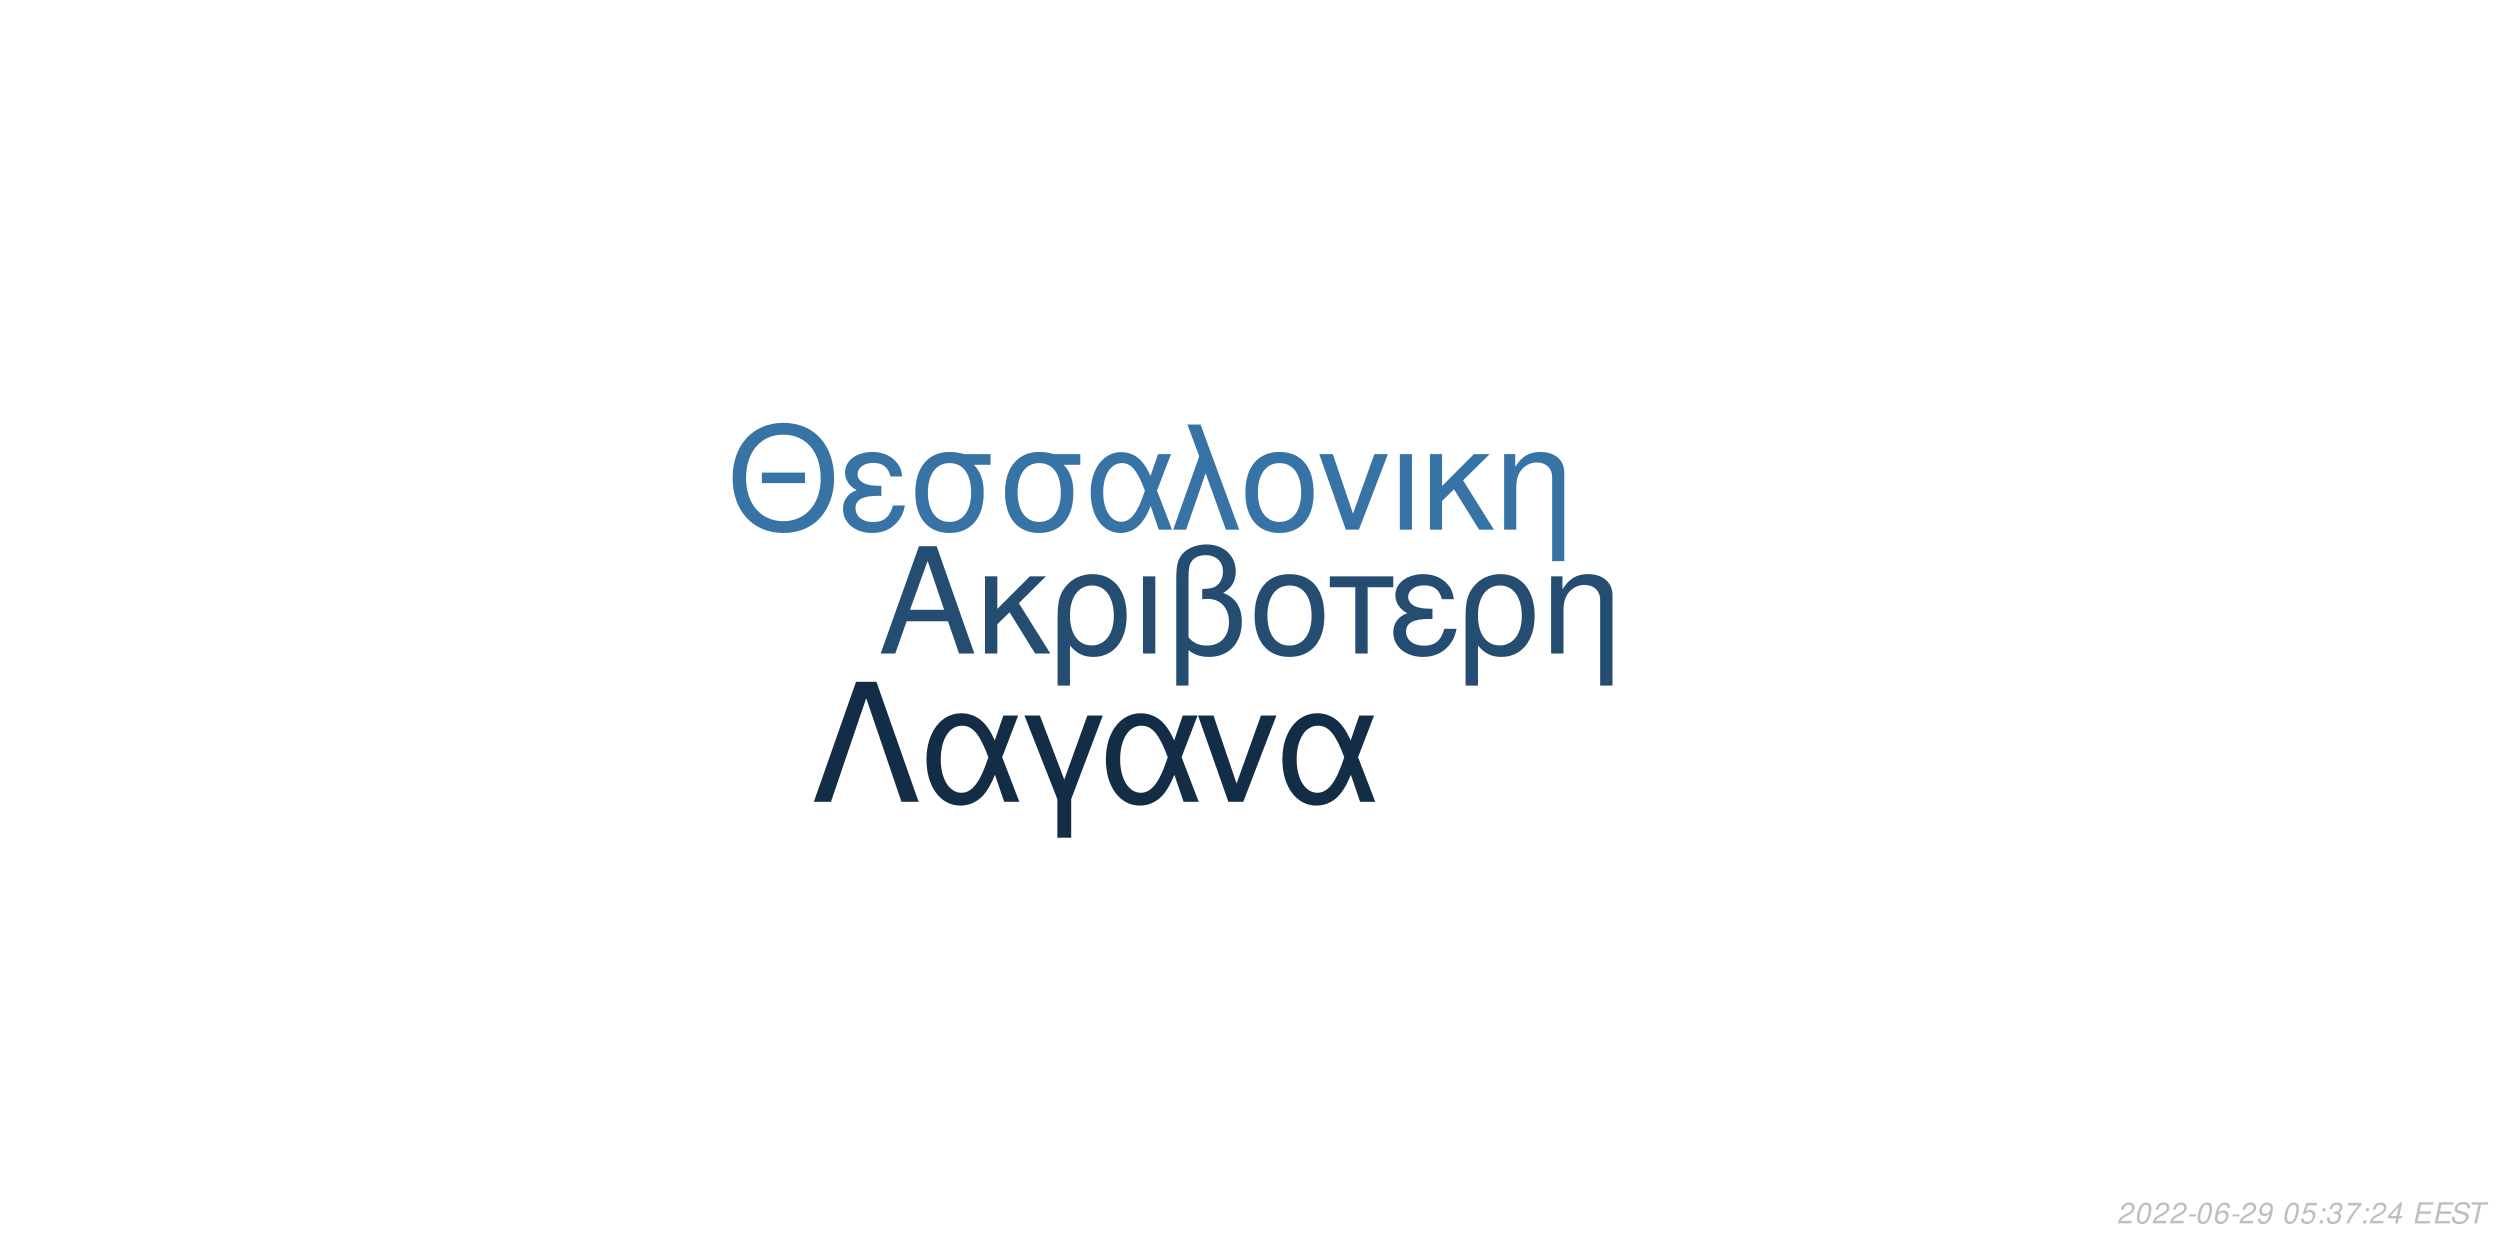
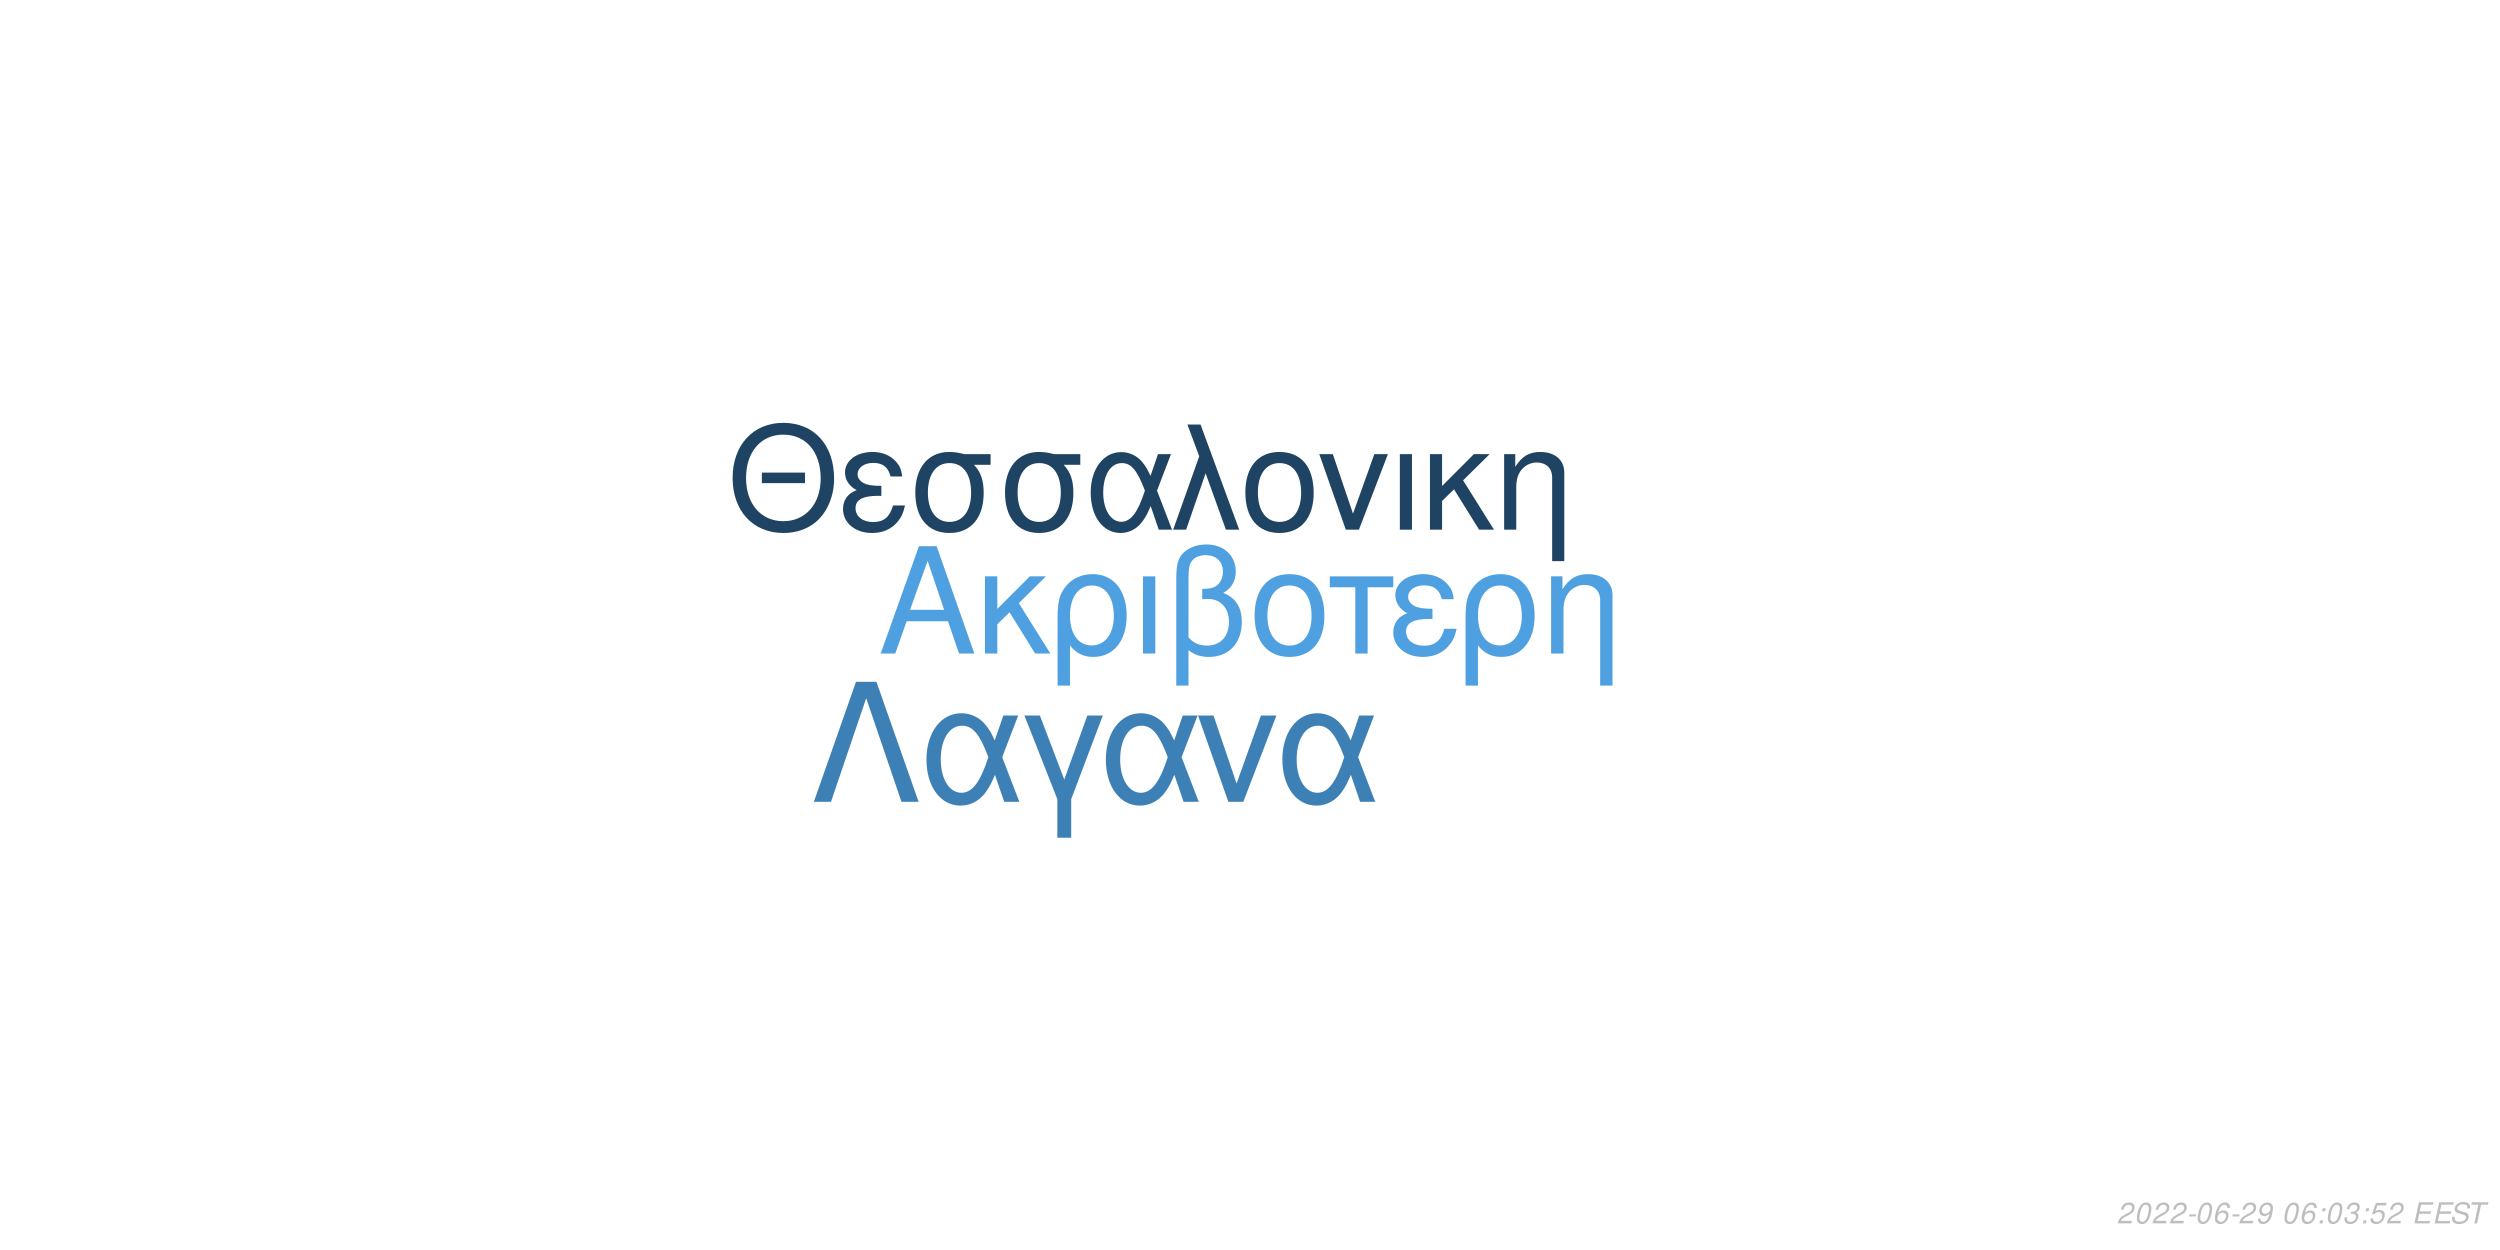
<svg xmlns="http://www.w3.org/2000/svg" xmlns:xlink="http://www.w3.org/1999/xlink" width="864pt" height="432pt" viewBox="0 0 864 432" version="1.1">
  <defs>
    <g>
      <symbol overflow="visible" id="glyph0-0">
        <path style="stroke:none;" d="" />
      </symbol>
      <symbol overflow="visible" id="glyph0-1">
        <path style="stroke:none;" d="M 24.125 -11.141 L 27.938 0 L 33.234 0 L 20.203 -37.094 L 14.094 -37.094 L 0.859 0 L 5.906 0 L 9.828 -11.141 Z M 22.797 -15.109 L 11 -15.109 L 17.094 -32.016 Z M 22.797 -15.109 " />
      </symbol>
      <symbol overflow="visible" id="glyph0-2">
        <path style="stroke:none;" d="M 7.172 -15.422 L 7.172 -26.672 L 2.906 -26.672 L 2.906 0 L 7.172 0 L 7.172 -10.125 L 11.406 -14.25 L 20.25 0 L 25.5 0 L 14.609 -17.406 L 23.969 -26.672 L 18.422 -26.672 Z M 7.172 -15.422 " />
      </symbol>
      <symbol overflow="visible" id="glyph0-3">
        <path style="stroke:none;" d="M 3 11.094 L 7.281 11.094 L 7.281 -2.797 C 9.516 -0.047 11.953 1.172 15.375 1.172 C 22.344 1.172 26.875 -4.422 26.875 -13.031 C 26.875 -21.891 22.297 -27.438 15.062 -27.438 C 11.297 -27.438 7.984 -25.906 5.797 -23.156 C 3.672 -20.516 3 -17.969 3 -12.359 Z M 14.906 -23.516 C 19.547 -23.516 22.438 -19.438 22.438 -12.922 C 22.438 -6.812 19.391 -2.797 14.812 -2.797 C 10.172 -2.797 7.281 -6.766 7.281 -13.125 C 7.281 -19.484 10.234 -23.516 14.906 -23.516 Z M 14.906 -23.516 " />
      </symbol>
      <symbol overflow="visible" id="glyph0-4">
        <path style="stroke:none;" d="M 3.516 0 L 7.781 0 L 7.781 -26.672 L 3.516 -26.672 Z M 3.516 0 " />
      </symbol>
      <symbol overflow="visible" id="glyph0-5">
        <path style="stroke:none;" d="M 4.016 11.094 L 8.25 11.094 L 8.25 -1.172 C 10.172 0.406 12.422 1.172 15.312 1.172 C 22.188 1.172 26.672 -3.609 26.672 -10.891 C 26.672 -15.984 24.578 -19.234 20.25 -20.969 C 23.109 -22.547 24.578 -25.031 24.578 -28.344 C 24.578 -33.844 20.406 -37.703 14.453 -37.703 C 10.938 -37.703 7.734 -36.391 6 -34.25 C 4.484 -32.422 4.016 -30.328 4.016 -25.391 Z M 8.25 -25.656 C 8.25 -29.359 8.5 -30.844 9.469 -32.062 C 10.375 -33.281 12.156 -34 14.094 -34 C 17.812 -34 20.156 -31.812 20.156 -28.297 C 20.156 -25.953 18.984 -23.812 17.297 -23.047 C 16.281 -22.547 15.469 -22.438 12.984 -22.297 L 12.984 -18.781 C 13.734 -18.828 14.344 -18.875 14.969 -18.875 C 19.344 -18.875 22.234 -15.719 22.234 -10.891 C 22.234 -5.906 19.281 -2.75 14.656 -2.75 C 11.953 -2.75 9.922 -3.609 8.25 -5.594 Z M 8.25 -25.656 " />
      </symbol>
      <symbol overflow="visible" id="glyph0-6">
        <path style="stroke:none;" d="M 14.094 -27.438 C 6.562 -27.438 2.094 -22.094 2.094 -13.125 C 2.094 -4.125 6.562 1.172 14.141 1.172 C 21.672 1.172 26.203 -4.172 26.203 -12.922 C 26.203 -22.188 21.828 -27.438 14.094 -27.438 Z M 14.141 -23.516 C 18.938 -23.516 21.781 -19.594 21.781 -12.984 C 21.781 -6.672 18.828 -2.75 14.141 -2.75 C 9.422 -2.75 6.516 -6.672 6.516 -13.125 C 6.516 -19.594 9.422 -23.516 14.141 -23.516 Z M 14.141 -23.516 " />
      </symbol>
      <symbol overflow="visible" id="glyph0-7">
        <path style="stroke:none;" d="M 7.891 0 L 12.156 0 L 12.156 -22.906 L 21.016 -22.906 L 21.016 -26.672 L -0.922 -26.672 L -0.922 -22.906 L 7.891 -22.906 Z M 7.891 0 " />
      </symbol>
      <symbol overflow="visible" id="glyph0-8">
        <path style="stroke:none;" d="M 14.562 -15.469 C 11.344 -15.469 9.562 -15.781 8.297 -16.438 C 6.922 -17.203 6.156 -18.328 6.156 -19.547 C 6.156 -21.891 8.453 -23.562 11.656 -23.562 C 15.062 -23.562 16.953 -22.094 17.812 -18.781 L 21.938 -18.781 C 21.578 -21.266 21.062 -22.5 19.797 -23.922 C 17.812 -26.203 14.906 -27.438 11.453 -27.438 C 5.797 -27.438 1.734 -24.375 1.734 -20.203 C 1.734 -17.609 3.156 -15.375 5.859 -13.938 C 2.797 -12.875 1.016 -10.484 1.016 -7.328 C 1.016 -2.391 5.297 1.172 11.25 1.172 C 14.969 1.172 17.906 -0.109 20.156 -2.641 C 21.578 -4.328 22.297 -5.797 22.906 -8.547 L 18.672 -8.547 C 17.5 -4.422 15.422 -2.703 11.609 -2.703 C 7.938 -2.703 5.438 -4.688 5.438 -7.578 C 5.438 -10.578 7.938 -11.953 13.484 -11.953 C 13.641 -11.953 14.094 -11.953 14.562 -11.906 Z M 14.562 -15.469 " />
      </symbol>
      <symbol overflow="visible" id="glyph0-9">
        <path style="stroke:none;" d="M 3.562 -26.672 L 3.562 0 L 7.844 0 L 7.844 -14.703 C 7.844 -17.906 8.5 -19.891 10.031 -21.531 C 11.406 -22.953 13.188 -23.719 15.062 -23.719 C 18.375 -23.719 20.516 -21.672 20.516 -18.469 L 20.516 11.094 L 24.781 11.094 L 24.781 -20.156 C 24.781 -24.578 21.469 -27.438 16.328 -27.438 C 12.359 -27.438 9.828 -25.906 7.484 -22.188 L 7.484 -26.672 Z M 3.562 -26.672 " />
      </symbol>
      <symbol overflow="visible" id="glyph1-0">
        <path style="stroke:none;" d="" />
      </symbol>
      <symbol overflow="visible" id="glyph1-1">
        <path style="stroke:none;" d="M 26.859 -19.734 L 11.953 -19.734 L 11.953 -16.094 L 26.859 -16.094 Z M 19.328 -36.922 C 8.922 -36.922 1.844 -29.25 1.844 -17.891 C 1.844 -6.484 8.875 1.141 19.391 1.141 C 23.812 1.141 27.703 -0.203 30.641 -2.688 C 34.578 -6.031 36.922 -11.656 36.922 -17.594 C 36.922 -29.297 30 -36.922 19.328 -36.922 Z M 19.328 -32.844 C 27.203 -32.844 32.281 -26.906 32.281 -17.688 C 32.281 -8.922 27.062 -2.938 19.391 -2.938 C 11.609 -2.938 6.484 -8.922 6.484 -17.891 C 6.484 -26.859 11.609 -32.844 19.328 -32.844 Z M 19.328 -32.844 " />
      </symbol>
      <symbol overflow="visible" id="glyph1-2">
        <path style="stroke:none;" d="M 14.25 -15.141 C 11.109 -15.141 9.375 -15.453 8.125 -16.094 C 6.781 -16.844 6.031 -17.938 6.031 -19.141 C 6.031 -21.422 8.266 -23.078 11.406 -23.078 C 14.75 -23.078 16.594 -21.625 17.438 -18.391 L 21.469 -18.391 C 21.125 -20.828 20.625 -22.031 19.391 -23.422 C 17.438 -25.656 14.594 -26.859 11.219 -26.859 C 5.688 -26.859 1.688 -23.875 1.688 -19.781 C 1.688 -17.234 3.094 -15.047 5.734 -13.656 C 2.734 -12.609 1 -10.266 1 -7.172 C 1 -2.344 5.188 1.141 11.016 1.141 C 14.656 1.141 17.547 -0.094 19.734 -2.594 C 21.125 -4.234 21.828 -5.688 22.422 -8.375 L 18.281 -8.375 C 17.141 -4.328 15.094 -2.641 11.359 -2.641 C 7.766 -2.641 5.328 -4.578 5.328 -7.422 C 5.328 -10.359 7.766 -11.703 13.203 -11.703 C 13.359 -11.703 13.797 -11.703 14.25 -11.656 Z M 14.25 -15.141 " />
      </symbol>
      <symbol overflow="visible" id="glyph1-3">
        <path style="stroke:none;" d="M 29 -26.109 L 19.938 -26.109 C 17.594 -26.703 16.438 -26.859 14.703 -26.859 C 7.469 -26.859 2.984 -21.469 2.984 -12.859 C 2.984 -4.031 7.375 1.141 14.797 1.141 C 22.172 1.141 26.609 -4.078 26.609 -12.656 C 26.609 -17.047 25.656 -19.828 23.266 -22.422 L 29 -22.422 Z M 14.797 -23.016 C 19.531 -23.016 22.266 -19.234 22.266 -12.75 C 22.266 -6.531 19.438 -2.688 14.797 -2.688 C 10.172 -2.688 7.328 -6.531 7.328 -12.859 C 7.328 -19.188 10.172 -23.016 14.797 -23.016 Z M 14.797 -23.016 " />
      </symbol>
      <symbol overflow="visible" id="glyph1-4">
        <path style="stroke:none;" d="M 29.344 -26.109 L 24.859 -26.109 L 22.266 -18.578 C 21.125 -21.031 20.484 -22.125 19.328 -23.469 C 17.547 -25.609 14.906 -26.812 12.156 -26.812 C 5.984 -26.812 1.594 -20.984 1.594 -12.812 C 1.594 -4.578 5.828 1.141 11.906 1.141 C 14.953 1.141 17.734 -0.344 19.625 -3.047 C 20.672 -4.531 21.281 -5.688 22.328 -8.172 L 25.109 0 L 29.703 0 L 24.516 -13.5 Z M 20.328 -13.5 C 17.891 -5.922 15.453 -2.734 12.156 -2.734 C 8.516 -2.734 5.922 -6.922 5.922 -12.812 C 5.922 -18.938 8.516 -23.016 12.359 -23.016 C 15.594 -23.016 17.688 -20.531 20.328 -13.5 Z M 20.328 -13.5 " />
      </symbol>
      <symbol overflow="visible" id="glyph1-5">
        <path style="stroke:none;" d="M 1.094 0 L 5.578 0 L 12.312 -19.484 L 19.328 0 L 23.922 0 L 10.562 -36.328 L 6.031 -36.328 L 10.109 -25.359 Z M 1.094 0 " />
      </symbol>
      <symbol overflow="visible" id="glyph1-6">
        <path style="stroke:none;" d="M 13.797 -26.859 C 6.422 -26.859 2.047 -21.625 2.047 -12.859 C 2.047 -4.031 6.422 1.141 13.859 1.141 C 21.234 1.141 25.656 -4.078 25.656 -12.656 C 25.656 -21.719 21.375 -26.859 13.797 -26.859 Z M 13.859 -23.016 C 18.531 -23.016 21.328 -19.188 21.328 -12.703 C 21.328 -6.531 18.438 -2.688 13.859 -2.688 C 9.219 -2.688 6.375 -6.531 6.375 -12.859 C 6.375 -19.188 9.219 -23.016 13.859 -23.016 Z M 13.859 -23.016 " />
      </symbol>
      <symbol overflow="visible" id="glyph1-7">
        <path style="stroke:none;" d="M 14.297 0 L 24.312 -26.109 L 19.625 -26.109 L 12.25 -5.531 L 5.281 -26.109 L 0.594 -26.109 L 9.766 0 Z M 14.297 0 " />
      </symbol>
      <symbol overflow="visible" id="glyph1-8">
        <path style="stroke:none;" d="M 3.438 0 L 7.625 0 L 7.625 -26.109 L 3.438 -26.109 Z M 3.438 0 " />
      </symbol>
      <symbol overflow="visible" id="glyph1-9">
        <path style="stroke:none;" d="M 7.031 -15.094 L 7.031 -26.109 L 2.844 -26.109 L 2.844 0 L 7.031 0 L 7.031 -9.922 L 11.156 -13.953 L 19.828 0 L 24.969 0 L 14.297 -17.047 L 23.469 -26.109 L 18.031 -26.109 Z M 7.031 -15.094 " />
      </symbol>
      <symbol overflow="visible" id="glyph1-10">
        <path style="stroke:none;" d="M 3.484 -26.109 L 3.484 0 L 7.672 0 L 7.672 -14.406 C 7.672 -17.547 8.328 -19.484 9.812 -21.078 C 11.156 -22.469 12.906 -23.219 14.75 -23.219 C 17.984 -23.219 20.078 -21.234 20.078 -18.094 L 20.078 10.859 L 24.266 10.859 L 24.266 -19.734 C 24.266 -24.062 21.031 -26.859 16 -26.859 C 12.109 -26.859 9.609 -25.359 7.328 -21.719 L 7.328 -26.109 Z M 3.484 -26.109 " />
      </symbol>
      <symbol overflow="visible" id="glyph2-0">
        <path style="stroke:none;" d="" />
      </symbol>
      <symbol overflow="visible" id="glyph2-1">
        <path style="stroke:none;" d="M 22.531 -41.484 L 15.484 -41.484 L 0.906 0 L 6.828 0 L 19 -35.797 L 31.188 0 L 37.109 0 Z M 22.531 -41.484 " />
      </symbol>
      <symbol overflow="visible" id="glyph2-2">
        <path style="stroke:none;" d="M 33.516 -29.812 L 28.391 -29.812 L 25.438 -21.219 C 24.125 -24.016 23.391 -25.266 22.078 -26.797 C 20.031 -29.25 17.016 -30.609 13.891 -30.609 C 6.828 -30.609 1.828 -23.953 1.828 -14.625 C 1.828 -5.234 6.656 1.312 13.594 1.312 C 17.078 1.312 20.266 -0.391 22.422 -3.469 C 23.609 -5.172 24.297 -6.484 25.5 -9.328 L 28.688 0 L 33.922 0 L 28 -15.422 Z M 23.219 -15.422 C 20.422 -6.766 17.641 -3.125 13.891 -3.125 C 9.734 -3.125 6.766 -7.906 6.766 -14.625 C 6.766 -21.625 9.734 -26.297 14.109 -26.297 C 17.812 -26.297 20.203 -23.453 23.219 -15.422 Z M 23.219 -15.422 " />
      </symbol>
      <symbol overflow="visible" id="glyph2-3">
        <path style="stroke:none;" d="M 12.062 12.406 L 16.844 12.406 L 16.844 -0.906 L 27.766 -29.812 L 22.422 -29.812 L 14.453 -7.688 L 6.031 -29.812 L 0.688 -29.812 L 12.062 -0.906 Z M 12.062 12.406 " />
      </symbol>
      <symbol overflow="visible" id="glyph2-4">
        <path style="stroke:none;" d="M 16.328 0 L 27.766 -29.812 L 22.422 -29.812 L 14 -6.312 L 6.031 -29.812 L 0.688 -29.812 L 11.156 0 Z M 16.328 0 " />
      </symbol>
      <symbol overflow="visible" id="glyph3-0">
        <path style="stroke:none;" d="" />
      </symbol>
      <symbol overflow="visible" id="glyph3-1">
        <path style="stroke:none;" d="M 5.234 -0.875 L 1.469 -0.875 C 1.641 -1.375 2.203 -1.891 3.109 -2.344 L 4.234 -2.938 C 5.562 -3.625 6.219 -4.469 6.219 -5.484 C 6.219 -5.938 6.062 -6.359 5.797 -6.656 C 5.469 -7.047 4.984 -7.234 4.312 -7.234 C 2.766 -7.234 1.891 -6.453 1.484 -4.734 L 2.375 -4.734 C 2.484 -5.188 2.609 -5.484 2.797 -5.75 C 3.094 -6.203 3.609 -6.453 4.188 -6.453 C 4.891 -6.453 5.344 -6.031 5.344 -5.375 C 5.344 -4.703 4.859 -4.094 4.016 -3.656 L 2.984 -3.125 C 1.234 -2.188 0.797 -1.656 0.344 -0.016 L 5.047 -0.016 Z M 5.234 -0.875 " />
      </symbol>
      <symbol overflow="visible" id="glyph3-2">
        <path style="stroke:none;" d="M 4.203 -7.234 C 3.375 -7.234 2.688 -6.812 2.125 -5.984 C 1.484 -5.047 0.984 -3.188 0.984 -1.734 C 0.984 -1.109 1.172 -0.562 1.484 -0.266 C 1.797 0.047 2.281 0.234 2.766 0.234 C 3.625 0.234 4.281 -0.156 4.859 -1.016 C 5.516 -1.953 6 -3.797 6 -5.266 C 6 -6.5 5.328 -7.234 4.203 -7.234 Z M 4.094 -6.453 C 4.734 -6.453 5.125 -5.984 5.125 -5.156 C 5.125 -4.203 4.781 -2.625 4.406 -1.812 C 3.984 -0.938 3.516 -0.547 2.875 -0.547 C 2.25 -0.547 1.875 -1.031 1.875 -1.828 C 1.875 -2.797 2.203 -4.344 2.594 -5.203 C 2.984 -6.047 3.453 -6.453 4.094 -6.453 Z M 4.094 -6.453 " />
      </symbol>
      <symbol overflow="visible" id="glyph3-3">
        <path style="stroke:none;" d="M 3.516 -3.125 L 1.125 -3.125 L 0.969 -2.406 L 3.359 -2.406 Z M 3.516 -3.125 " />
      </symbol>
      <symbol overflow="visible" id="glyph3-4">
        <path style="stroke:none;" d="M 6.125 -5.344 L 6.141 -5.625 C 6.141 -6.609 5.453 -7.234 4.391 -7.234 C 3.438 -7.234 2.641 -6.719 2.016 -5.703 C 1.422 -4.781 0.938 -2.953 0.938 -1.688 C 0.938 -0.516 1.688 0.234 2.859 0.234 C 3.703 0.234 4.438 -0.156 5 -0.875 C 5.406 -1.422 5.672 -2.156 5.672 -2.766 C 5.672 -3.812 4.969 -4.5 3.906 -4.5 C 3.234 -4.5 2.672 -4.234 2.094 -3.625 C 2.406 -5.375 3.234 -6.453 4.25 -6.453 C 4.703 -6.453 5.062 -6.234 5.172 -5.844 C 5.203 -5.719 5.234 -5.578 5.25 -5.344 Z M 3.656 -3.734 C 4.344 -3.734 4.797 -3.281 4.797 -2.625 C 4.797 -1.469 3.984 -0.547 2.984 -0.547 C 2.297 -0.547 1.812 -1.047 1.812 -1.766 C 1.812 -2.859 2.625 -3.734 3.656 -3.734 Z M 3.656 -3.734 " />
      </symbol>
      <symbol overflow="visible" id="glyph3-5">
        <path style="stroke:none;" d="M 0.844 -1.656 C 0.844 -1.547 0.844 -1.438 0.844 -1.375 C 0.844 -0.406 1.531 0.234 2.578 0.234 C 3.203 0.234 3.766 0.016 4.297 -0.438 C 4.938 -1 5.312 -1.656 5.594 -2.719 C 5.844 -3.672 6.016 -4.766 6.016 -5.375 C 6.016 -5.844 5.844 -6.328 5.547 -6.656 C 5.203 -7.031 4.703 -7.234 4.062 -7.234 C 2.516 -7.234 1.297 -5.938 1.297 -4.266 C 1.297 -3.203 1.984 -2.547 3.047 -2.547 C 3.484 -2.547 3.953 -2.672 4.281 -2.891 C 4.406 -2.984 4.547 -3.078 4.828 -3.344 C 4.438 -1.484 3.703 -0.547 2.703 -0.547 C 2.109 -0.547 1.719 -0.938 1.719 -1.547 L 1.719 -1.656 Z M 3.953 -6.453 C 4.625 -6.453 5.141 -5.953 5.141 -5.281 C 5.141 -4.188 4.312 -3.312 3.297 -3.312 C 2.594 -3.312 2.172 -3.734 2.172 -4.453 C 2.172 -5.562 2.984 -6.453 3.953 -6.453 Z M 3.953 -6.453 " />
      </symbol>
      <symbol overflow="visible" id="glyph3-6">
        <path style="stroke:none;" d="" />
      </symbol>
      <symbol overflow="visible" id="glyph3-7">
+         <path style="stroke:none;" d="M 2.359 -1.031 L 1.312 -1.031 L 1.094 0 L 2.141 0 Z M 3.266 -5.234 L 2.219 -5.234 L 2 -4.203 L 3.047 -4.203 Z M 3.266 -5.234 " />
+       </symbol>
+       <symbol overflow="visible" id="glyph3-8">
+         <path style="stroke:none;" d="M 2.922 -3.312 C 3.125 -3.344 3.234 -3.344 3.375 -3.344 C 4.203 -3.344 4.688 -3 4.688 -2.406 C 4.688 -1.312 3.906 -0.547 2.781 -0.547 C 2.047 -0.547 1.594 -0.938 1.594 -1.562 C 1.594 -1.719 1.609 -1.844 1.656 -2.094 L 0.766 -2.094 C 0.734 -1.797 0.719 -1.641 0.719 -1.469 C 0.719 -0.375 1.406 0.234 2.641 0.234 C 3.547 0.234 4.297 -0.078 4.812 -0.656 C 5.266 -1.156 5.562 -1.875 5.562 -2.547 C 5.562 -3.125 5.344 -3.453 4.797 -3.734 C 5.641 -4.234 6.016 -4.844 6.016 -5.734 C 6.016 -6.656 5.312 -7.234 4.203 -7.234 C 3.375 -7.234 2.672 -6.938 2.188 -6.375 C 1.891 -6.031 1.703 -5.641 1.516 -4.906 L 2.391 -4.906 C 2.5 -5.359 2.594 -5.594 2.734 -5.812 C 3.047 -6.234 3.516 -6.453 4.078 -6.453 C 4.734 -6.453 5.141 -6.125 5.141 -5.578 C 5.141 -5.188 5.016 -4.797 4.797 -4.547 C 4.516 -4.234 4 -4.062 3.266 -4.062 L 3.078 -4.062 Z M 2.922 -3.312 " />
+       </symbol>
+       <symbol overflow="visible" id="glyph3-9">
        <path style="stroke:none;" d="M 6.297 -7.094 L 2.594 -7.094 L 1.234 -3.234 L 2.047 -3.234 C 2.656 -3.766 2.938 -3.906 3.531 -3.906 C 4.328 -3.906 4.797 -3.453 4.797 -2.688 C 4.797 -1.438 3.969 -0.547 2.828 -0.547 C 2.031 -0.547 1.609 -0.938 1.578 -1.734 L 0.703 -1.734 L 0.703 -1.516 C 0.703 -0.938 0.844 -0.547 1.188 -0.266 C 1.562 0.062 2.078 0.234 2.703 0.234 C 3.656 0.234 4.391 -0.156 4.984 -0.922 C 5.422 -1.5 5.672 -2.234 5.672 -2.953 C 5.672 -4 4.938 -4.672 3.812 -4.672 C 3.328 -4.672 2.906 -4.547 2.406 -4.234 L 3.109 -6.219 L 6.109 -6.219 Z M 6.297 -7.094 " />
      </symbol>
-       <symbol overflow="visible" id="glyph3-8">
-         <path style="stroke:none;" d="M 2.359 -1.031 L 1.312 -1.031 L 1.094 0 L 2.141 0 Z M 3.266 -5.234 L 2.219 -5.234 L 2 -4.203 L 3.047 -4.203 Z M 3.266 -5.234 " />
-       </symbol>
-       <symbol overflow="visible" id="glyph3-9">
-         <path style="stroke:none;" d="M 2.922 -3.312 C 3.125 -3.344 3.234 -3.344 3.375 -3.344 C 4.203 -3.344 4.688 -3 4.688 -2.406 C 4.688 -1.312 3.906 -0.547 2.781 -0.547 C 2.047 -0.547 1.594 -0.938 1.594 -1.562 C 1.594 -1.719 1.609 -1.844 1.656 -2.094 L 0.766 -2.094 C 0.734 -1.797 0.719 -1.641 0.719 -1.469 C 0.719 -0.375 1.406 0.234 2.641 0.234 C 3.547 0.234 4.297 -0.078 4.812 -0.656 C 5.266 -1.156 5.562 -1.875 5.562 -2.547 C 5.562 -3.125 5.344 -3.453 4.797 -3.734 C 5.641 -4.234 6.016 -4.844 6.016 -5.734 C 6.016 -6.656 5.312 -7.234 4.203 -7.234 C 3.375 -7.234 2.672 -6.938 2.188 -6.375 C 1.891 -6.031 1.703 -5.641 1.516 -4.906 L 2.391 -4.906 C 2.5 -5.359 2.594 -5.594 2.734 -5.812 C 3.047 -6.234 3.516 -6.453 4.078 -6.453 C 4.734 -6.453 5.141 -6.125 5.141 -5.578 C 5.141 -5.188 5.016 -4.797 4.797 -4.547 C 4.516 -4.234 4 -4.062 3.266 -4.062 L 3.078 -4.062 Z M 2.922 -3.312 " />
-       </symbol>
      <symbol overflow="visible" id="glyph3-10">
-         <path style="stroke:none;" d="M 6.703 -7.094 L 1.953 -7.094 L 1.766 -6.219 L 5.594 -6.219 C 3.344 -3.688 2.266 -2.109 1.375 0 L 2.344 0 C 3.031 -1.906 4.828 -4.594 6.547 -6.281 Z M 6.703 -7.094 " />
+         <path style="stroke:none;" d="M 2.547 -3.312 L 6.5 -3.312 L 6.688 -4.141 L 2.719 -4.141 L 3.219 -6.469 L 7.344 -6.469 L 7.516 -7.297 L 2.453 -7.297 L 0.906 0 L 6.125 0 L 6.297 -0.812 L 2.016 -0.812 Z M 2.547 -3.312 " />
      </symbol>
      <symbol overflow="visible" id="glyph3-11">
-         <path style="stroke:none;" d="M 3.625 -1.75 L 3.266 0 L 4.141 0 L 4.516 -1.75 L 5.562 -1.75 L 5.734 -2.531 L 4.688 -2.531 L 5.688 -7.234 L 5.016 -7.234 L 0.844 -2.672 L 0.641 -1.75 Z M 3.797 -2.531 L 1.594 -2.531 L 4.469 -5.703 Z M 3.797 -2.531 " />
+         <path style="stroke:none;" d="M 7.062 -5.156 C 7.125 -5.438 7.141 -5.562 7.141 -5.703 C 7.141 -6.156 6.938 -6.594 6.594 -6.891 C 6.188 -7.25 5.656 -7.406 4.875 -7.406 C 3.844 -7.406 3.047 -7.125 2.5 -6.562 C 2.094 -6.141 1.781 -5.438 1.781 -4.922 C 1.781 -4.297 2.219 -3.766 2.891 -3.562 L 4.594 -3.094 C 5.406 -2.859 5.734 -2.578 5.734 -2.094 C 5.734 -1.781 5.547 -1.406 5.266 -1.141 C 4.844 -0.766 4.266 -0.578 3.453 -0.578 C 2.328 -0.578 1.812 -0.984 1.812 -1.906 C 1.812 -2.047 1.812 -2.125 1.844 -2.312 L 0.984 -2.312 C 0.906 -2.062 0.891 -1.906 0.891 -1.688 C 0.891 -0.484 1.797 0.234 3.297 0.234 C 4.359 0.234 5.234 -0.062 5.812 -0.609 C 6.344 -1.078 6.688 -1.797 6.688 -2.375 C 6.688 -2.641 6.609 -2.906 6.453 -3.156 C 6.234 -3.5 5.938 -3.703 5.469 -3.828 L 3.75 -4.312 C 2.984 -4.547 2.734 -4.734 2.734 -5.188 C 2.734 -5.547 2.875 -5.844 3.188 -6.109 C 3.547 -6.438 4.031 -6.594 4.703 -6.594 C 5.266 -6.594 5.688 -6.484 5.906 -6.297 C 6.094 -6.125 6.219 -5.797 6.219 -5.516 C 6.219 -5.422 6.203 -5.344 6.188 -5.156 Z M 7.062 -5.156 " />
      </symbol>
      <symbol overflow="visible" id="glyph3-12">
-         <path style="stroke:none;" d="M 2.547 -3.312 L 6.5 -3.312 L 6.688 -4.141 L 2.719 -4.141 L 3.219 -6.469 L 7.344 -6.469 L 7.516 -7.297 L 2.453 -7.297 L 0.906 0 L 6.125 0 L 6.297 -0.812 L 2.016 -0.812 Z M 2.547 -3.312 " />
-       </symbol>
-       <symbol overflow="visible" id="glyph3-13">
-         <path style="stroke:none;" d="M 7.062 -5.156 C 7.125 -5.438 7.141 -5.562 7.141 -5.703 C 7.141 -6.156 6.938 -6.594 6.594 -6.891 C 6.188 -7.25 5.656 -7.406 4.875 -7.406 C 3.844 -7.406 3.047 -7.125 2.5 -6.562 C 2.094 -6.141 1.781 -5.438 1.781 -4.922 C 1.781 -4.297 2.219 -3.766 2.891 -3.562 L 4.594 -3.094 C 5.406 -2.859 5.734 -2.578 5.734 -2.094 C 5.734 -1.781 5.547 -1.406 5.266 -1.141 C 4.844 -0.766 4.266 -0.578 3.453 -0.578 C 2.328 -0.578 1.812 -0.984 1.812 -1.906 C 1.812 -2.047 1.812 -2.125 1.844 -2.312 L 0.984 -2.312 C 0.906 -2.062 0.891 -1.906 0.891 -1.688 C 0.891 -0.484 1.797 0.234 3.297 0.234 C 4.359 0.234 5.234 -0.062 5.812 -0.609 C 6.344 -1.078 6.688 -1.797 6.688 -2.375 C 6.688 -2.641 6.609 -2.906 6.453 -3.156 C 6.234 -3.5 5.938 -3.703 5.469 -3.828 L 3.75 -4.312 C 2.984 -4.547 2.734 -4.734 2.734 -5.188 C 2.734 -5.547 2.875 -5.844 3.188 -6.109 C 3.547 -6.438 4.031 -6.594 4.703 -6.594 C 5.266 -6.594 5.688 -6.484 5.906 -6.297 C 6.094 -6.125 6.219 -5.797 6.219 -5.516 C 6.219 -5.422 6.203 -5.344 6.188 -5.156 Z M 7.062 -5.156 " />
-       </symbol>
-       <symbol overflow="visible" id="glyph3-14">
        <path style="stroke:none;" d="M 4.938 -6.469 L 7.312 -6.469 L 7.484 -7.297 L 1.75 -7.297 L 1.578 -6.469 L 3.984 -6.469 L 2.609 0 L 3.547 0 Z M 4.938 -6.469 " />
      </symbol>
    </g>
  </defs>
  <g id="surface1">
    <rect x="0" y="0" width="864" height="432" style="fill:rgb(100%,100%,100%);fill-opacity:1;stroke:none;" />
-     <g style="fill:rgb(14.118%,30.196%,44.314%);fill-opacity:1;">
+     <g style="fill:rgb(30.588%,62.745%,87.843%);fill-opacity:1;">
      <use xlink:href="#glyph0-1" x="303.5" y="225.861" />
      <use xlink:href="#glyph0-2" x="337.5" y="225.861" />
      <use xlink:href="#glyph0-3" x="362.5" y="225.861" />
      <use xlink:href="#glyph0-4" x="391.5" y="225.861" />
      <use xlink:href="#glyph0-5" x="402.5" y="225.861" />
      <use xlink:href="#glyph0-6" x="431.5" y="225.861" />
      <use xlink:href="#glyph0-7" x="460.5" y="225.861" />
      <use xlink:href="#glyph0-8" x="480.5" y="225.861" />
      <use xlink:href="#glyph0-3" x="503.5" y="225.861" />
      <use xlink:href="#glyph0-9" x="532.5" y="225.861" />
    </g>
-     <g style="fill:rgb(21.569%,45.098%,64.314%);fill-opacity:1;">
+     <g style="fill:rgb(12.157%,26.275%,38.824%);fill-opacity:1;">
      <use xlink:href="#glyph1-1" x="251.348" y="183.058" />
      <use xlink:href="#glyph1-2" x="290.348" y="183.058" />
      <use xlink:href="#glyph1-3" x="313.348" y="183.058" />
      <use xlink:href="#glyph1-3" x="344.348" y="183.058" />
      <use xlink:href="#glyph1-4" x="375.348" y="183.058" />
      <use xlink:href="#glyph1-5" x="404.348" y="183.058" />
      <use xlink:href="#glyph1-6" x="428.348" y="183.058" />
      <use xlink:href="#glyph1-7" x="455.348" y="183.058" />
      <use xlink:href="#glyph1-8" x="480.348" y="183.058" />
      <use xlink:href="#glyph1-9" x="491.348" y="183.058" />
      <use xlink:href="#glyph1-10" x="516.348" y="183.058" />
    </g>
-     <g style="fill:rgb(7.843%,17.647%,27.451%);fill-opacity:1;">
+     <g style="fill:rgb(23.922%,50.196%,70.98%);fill-opacity:1;">
      <use xlink:href="#glyph2-1" x="280.359" y="277.105" />
      <use xlink:href="#glyph2-2" x="318.359" y="277.105" />
      <use xlink:href="#glyph2-3" x="353.359" y="277.105" />
      <use xlink:href="#glyph2-2" x="380.359" y="277.105" />
      <use xlink:href="#glyph2-4" x="413.359" y="277.105" />
      <use xlink:href="#glyph2-2" x="441.359" y="277.105" />
    </g>
    <g style="fill:rgb(74.51%,74.51%,74.51%);fill-opacity:1;">
      <use xlink:href="#glyph3-1" x="731.52" y="422.81" />
      <use xlink:href="#glyph3-2" x="737.52" y="422.81" />
      <use xlink:href="#glyph3-1" x="743.52" y="422.81" />
      <use xlink:href="#glyph3-1" x="749.52" y="422.81" />
      <use xlink:href="#glyph3-3" x="755.52" y="422.81" />
      <use xlink:href="#glyph3-2" x="758.52" y="422.81" />
      <use xlink:href="#glyph3-4" x="764.52" y="422.81" />
      <use xlink:href="#glyph3-3" x="770.52" y="422.81" />
      <use xlink:href="#glyph3-1" x="773.52" y="422.81" />
      <use xlink:href="#glyph3-5" x="779.52" y="422.81" />
      <use xlink:href="#glyph3-6" x="785.52" y="422.81" />
      <use xlink:href="#glyph3-2" x="788.52" y="422.81" />
-       <use xlink:href="#glyph3-7" x="794.52" y="422.81" />
-       <use xlink:href="#glyph3-8" x="800.52" y="422.81" />
-       <use xlink:href="#glyph3-9" x="803.52" y="422.81" />
-       <use xlink:href="#glyph3-10" x="809.52" y="422.81" />
-       <use xlink:href="#glyph3-8" x="815.52" y="422.81" />
-       <use xlink:href="#glyph3-1" x="818.52" y="422.81" />
-       <use xlink:href="#glyph3-11" x="824.52" y="422.81" />
+       <use xlink:href="#glyph3-4" x="794.52" y="422.81" />
+       <use xlink:href="#glyph3-7" x="800.52" y="422.81" />
+       <use xlink:href="#glyph3-2" x="803.52" y="422.81" />
+       <use xlink:href="#glyph3-8" x="809.52" y="422.81" />
+       <use xlink:href="#glyph3-7" x="815.52" y="422.81" />
+       <use xlink:href="#glyph3-9" x="818.52" y="422.81" />
+       <use xlink:href="#glyph3-1" x="824.52" y="422.81" />
      <use xlink:href="#glyph3-6" x="830.52" y="422.81" />
-       <use xlink:href="#glyph3-12" x="833.52" y="422.81" />
-       <use xlink:href="#glyph3-12" x="840.52" y="422.81" />
-       <use xlink:href="#glyph3-13" x="846.52" y="422.81" />
-       <use xlink:href="#glyph3-14" x="852.52" y="422.81" />
+       <use xlink:href="#glyph3-10" x="833.52" y="422.81" />
+       <use xlink:href="#glyph3-10" x="840.52" y="422.81" />
+       <use xlink:href="#glyph3-11" x="846.52" y="422.81" />
+       <use xlink:href="#glyph3-12" x="852.52" y="422.81" />
    </g>
  </g>
</svg>
